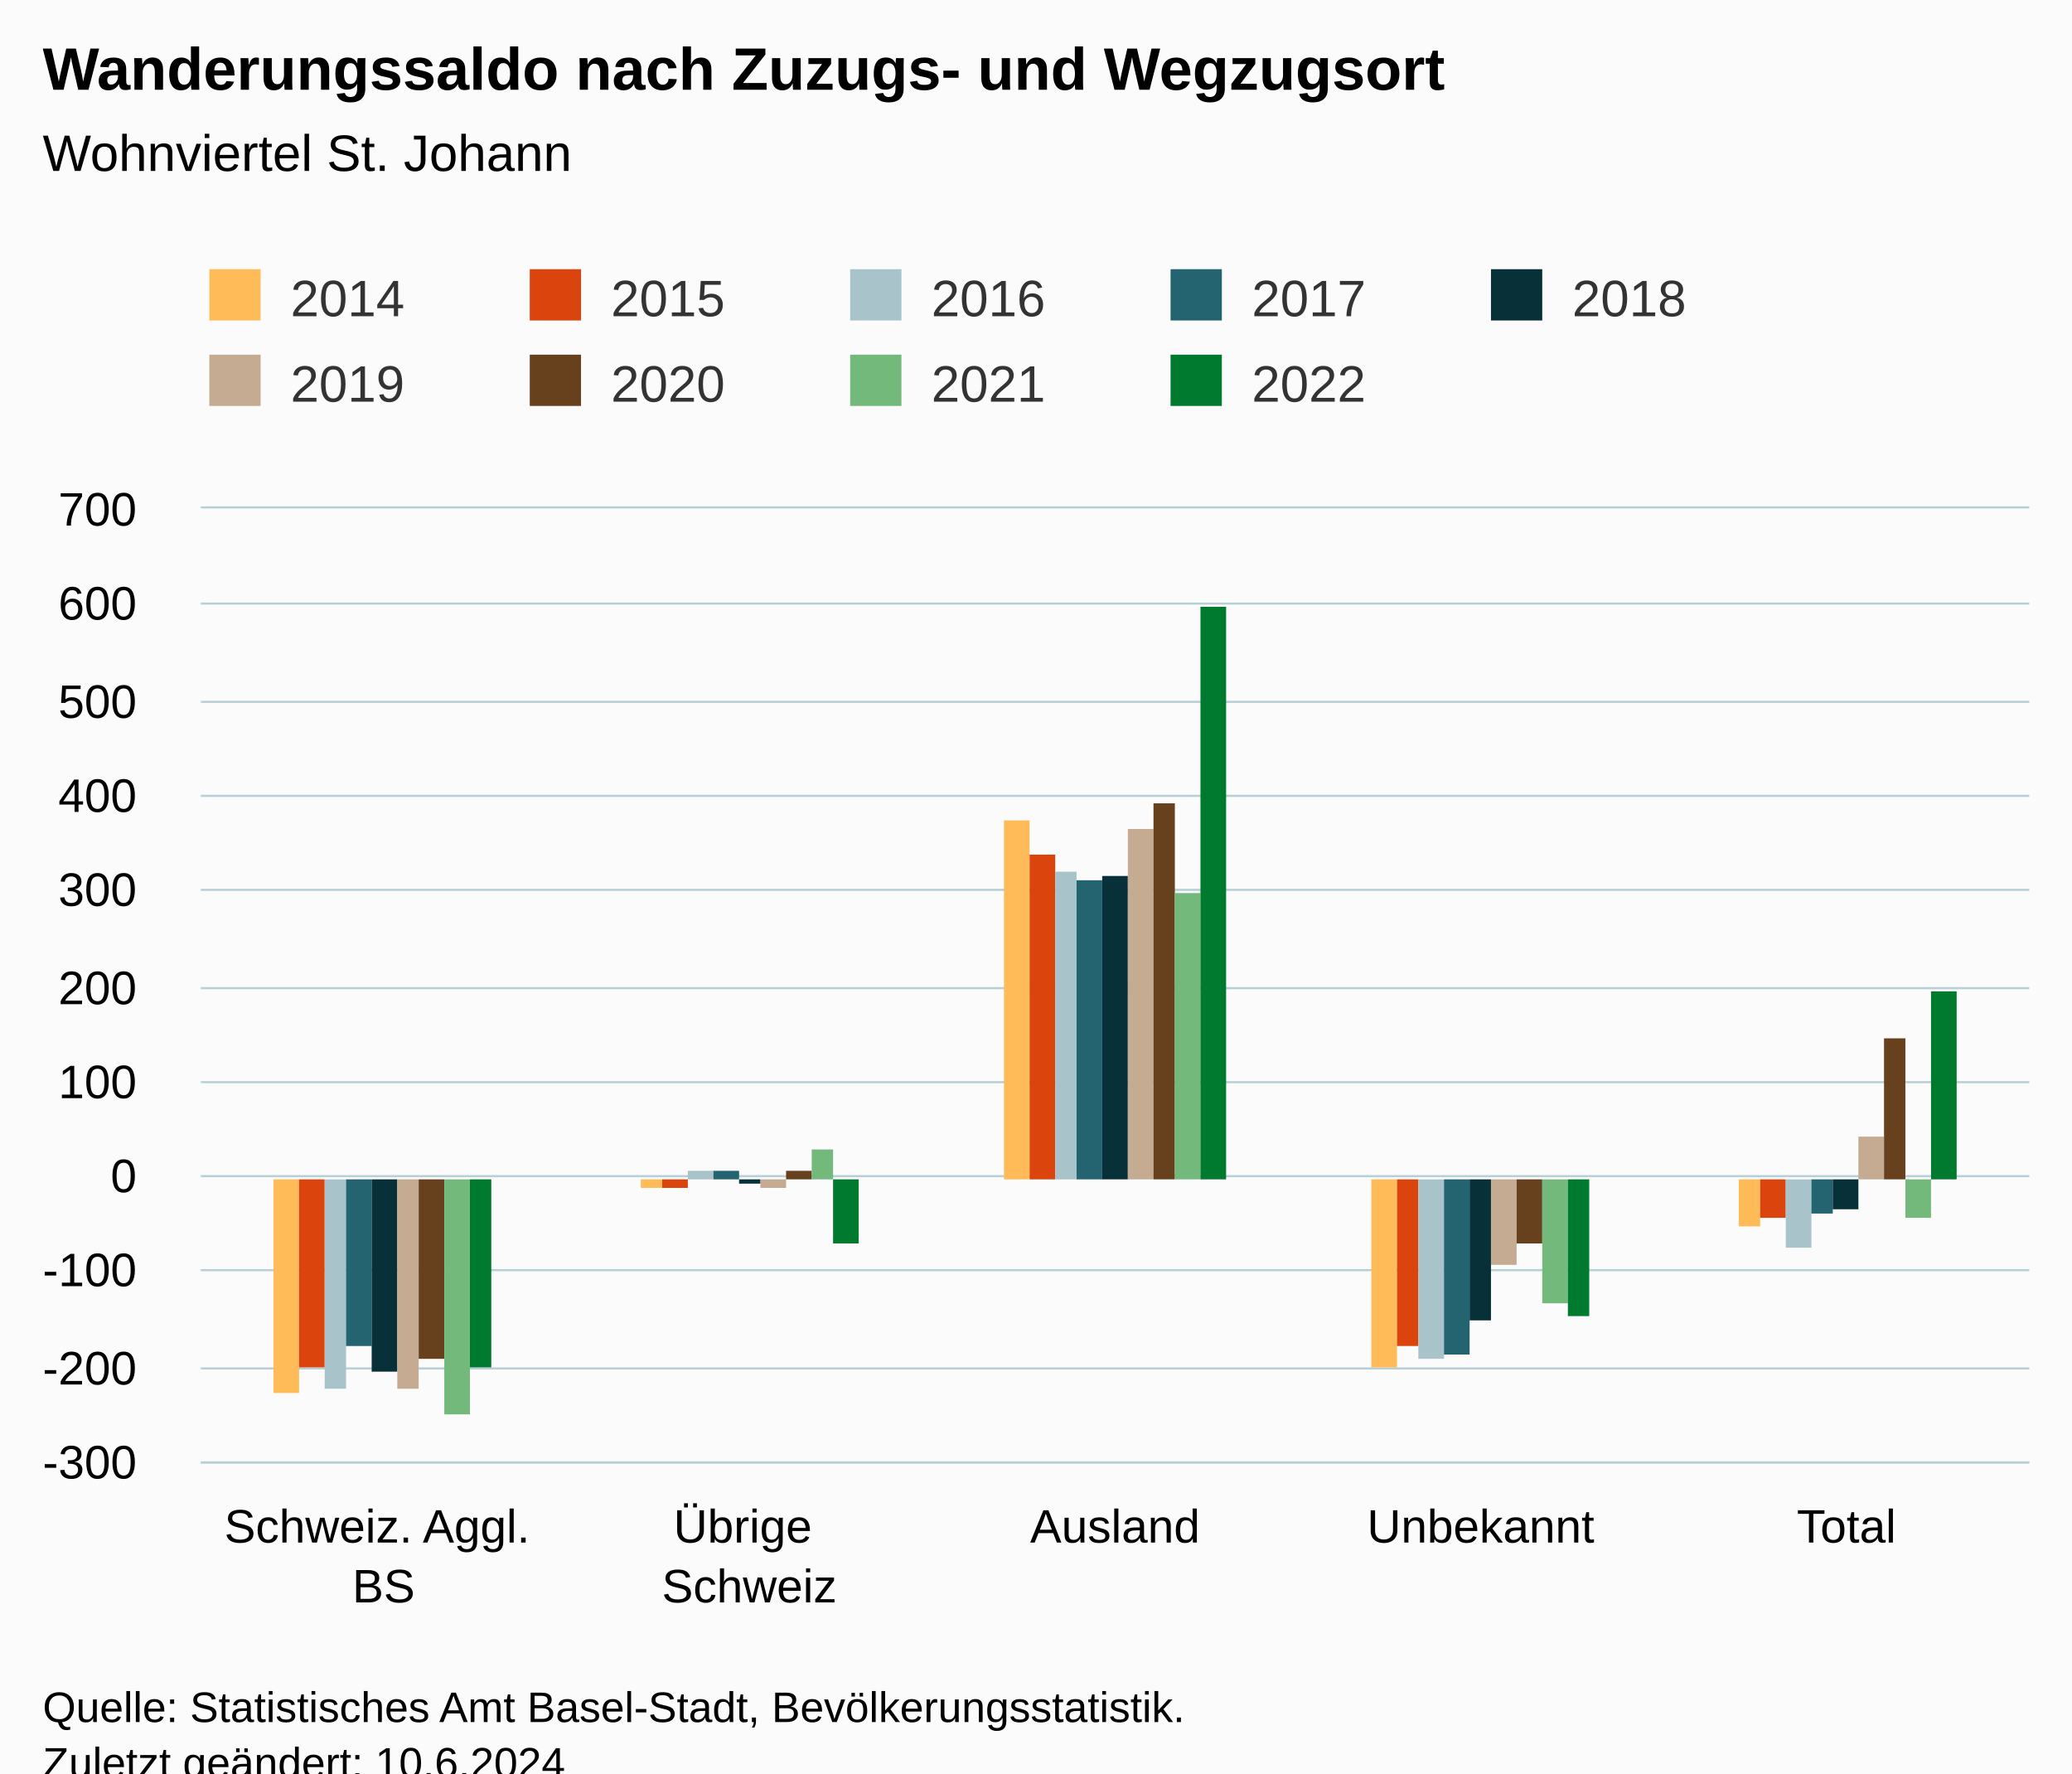
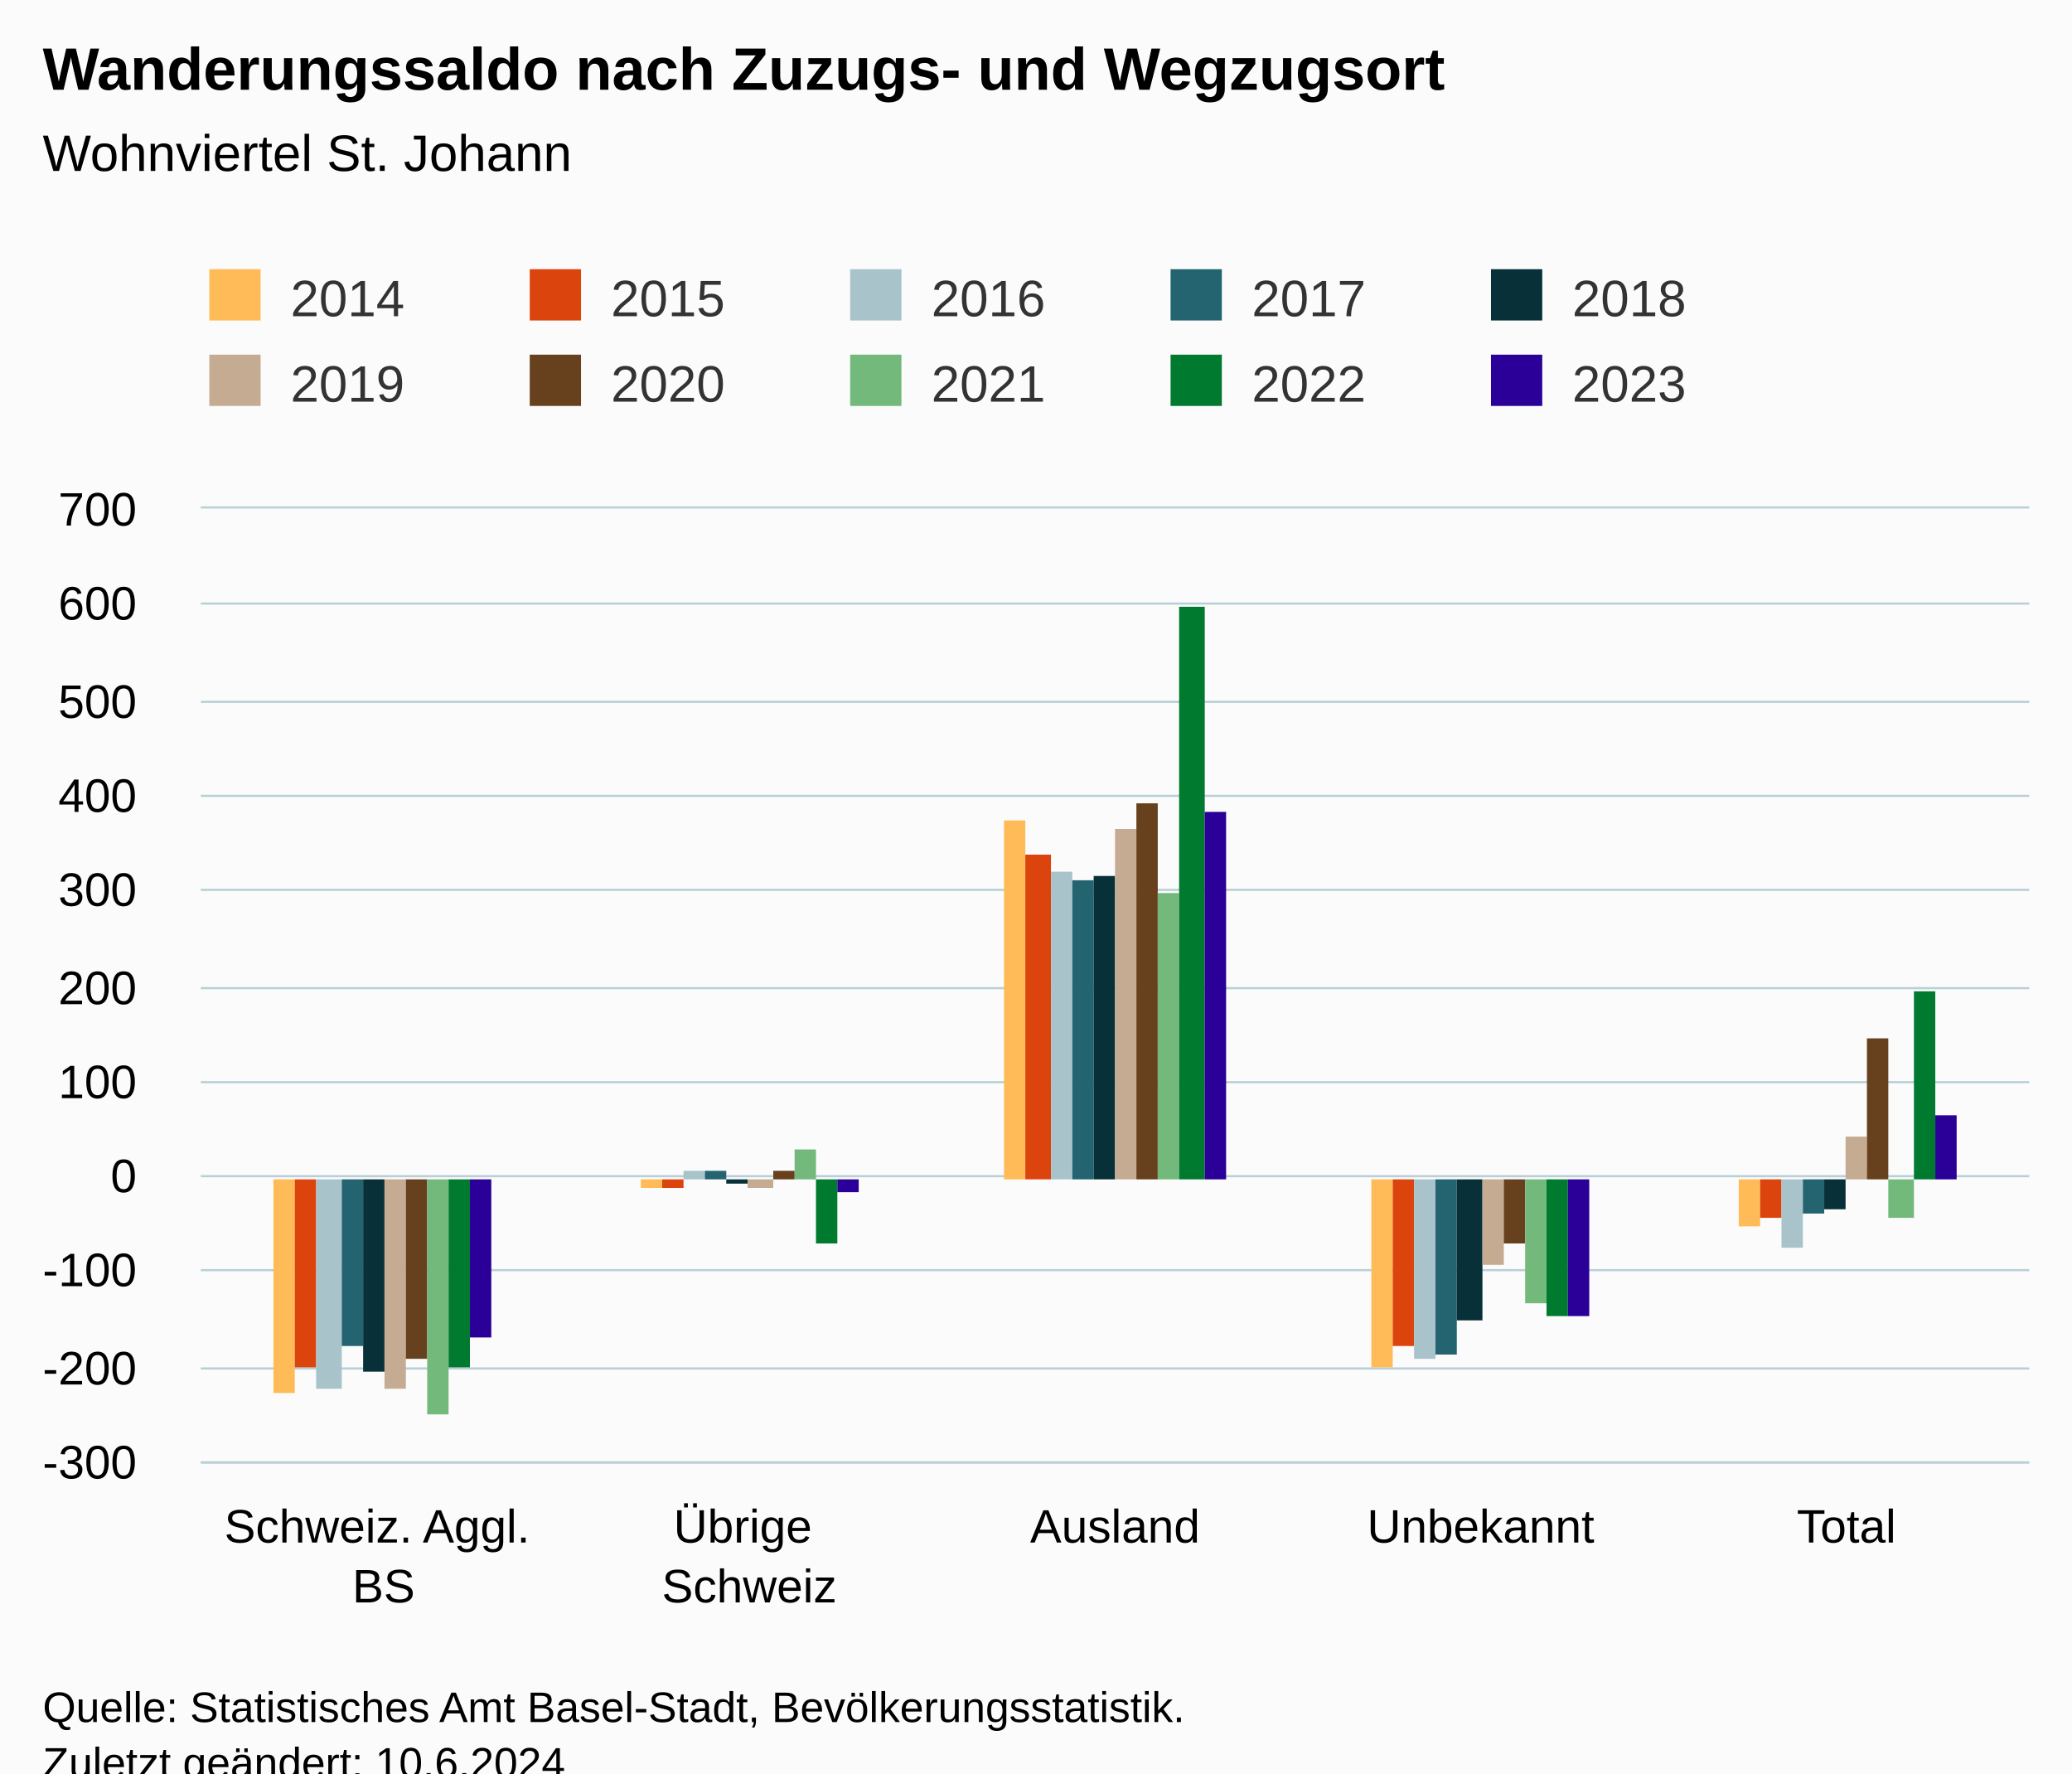
<svg xmlns="http://www.w3.org/2000/svg" version="1.1" class="highcharts-root" style="font-family:Arial;font-size:12px;" viewBox="0 0 485 415">
  <defs>
-     <clipPath id="highcharts-so6o9vi-52-">
+     <clipPath id="highcharts-u9nafh9-57-">
      <rect x="0" y="0" width="428" height="223" fill="none" />
    </clipPath>
-     <clipPath id="highcharts-so6o9vi-58-">
+     <clipPath id="highcharts-u9nafh9-63-">
      <rect x="0" y="0" width="428" height="223" fill="none" />
    </clipPath>
-     <clipPath id="highcharts-so6o9vi-99-">
+     <clipPath id="highcharts-u9nafh9-109-">
      <rect x="47" y="119" width="428" height="223" fill="none" />
    </clipPath>
  </defs>
  <rect fill="#fbfbfb" class="highcharts-background" x="0" y="0" width="485" height="428" rx="0" ry="0" />
  <rect fill="none" class="highcharts-plot-background" x="47" y="119" width="428" height="223" />
  <g class="highcharts-pane-group" data-z-index="0" />
  <g class="highcharts-grid highcharts-xaxis-grid" data-z-index="1">
    <path fill="none" data-z-index="1" class="highcharts-grid-line" d="M 132.5 119 L 132.5 342" opacity="1" />
    <path fill="none" data-z-index="1" class="highcharts-grid-line" d="M 217.5 119 L 217.5 342" opacity="1" />
    <path fill="none" data-z-index="1" class="highcharts-grid-line" d="M 303.5 119 L 303.5 342" opacity="1" />
    <path fill="none" data-z-index="1" class="highcharts-grid-line" d="M 388.5 119 L 388.5 342" opacity="1" />
    <path fill="none" data-z-index="1" class="highcharts-grid-line" d="M 474.5 119 L 474.5 342" opacity="1" />
    <path fill="none" data-z-index="1" class="highcharts-grid-line" d="M 46.5 119 L 46.5 342" opacity="1" />
  </g>
  <g class="highcharts-grid highcharts-yaxis-grid" data-z-index="1">
    <path fill="none" stroke="#B9CFD7" stroke-width="0.5" data-z-index="1" class="highcharts-grid-line" d="M 47 342.25 L 475 342.25" opacity="1" />
    <path fill="none" stroke="#B9CFD7" stroke-width="0.5" data-z-index="1" class="highcharts-grid-line" d="M 47 320.25 L 475 320.25" opacity="1" />
    <path fill="none" stroke="#B9CFD7" stroke-width="0.5" data-z-index="1" class="highcharts-grid-line" d="M 47 297.25 L 475 297.25" opacity="1" />
    <path fill="none" stroke="#B9CFD7" stroke-width="0.5" data-z-index="1" class="highcharts-grid-line" d="M 47 275.25 L 475 275.25" opacity="1" />
    <path fill="none" stroke="#B9CFD7" stroke-width="0.5" data-z-index="1" class="highcharts-grid-line" d="M 47 253.25 L 475 253.25" opacity="1" />
    <path fill="none" stroke="#B9CFD7" stroke-width="0.5" data-z-index="1" class="highcharts-grid-line" d="M 47 231.25 L 475 231.25" opacity="1" />
    <path fill="none" stroke="#B9CFD7" stroke-width="0.5" data-z-index="1" class="highcharts-grid-line" d="M 47 208.25 L 475 208.25" opacity="1" />
    <path fill="none" stroke="#B9CFD7" stroke-width="0.5" data-z-index="1" class="highcharts-grid-line" d="M 47 186.25 L 475 186.25" opacity="1" />
    <path fill="none" stroke="#B9CFD7" stroke-width="0.5" data-z-index="1" class="highcharts-grid-line" d="M 47 164.25 L 475 164.25" opacity="1" />
    <path fill="none" stroke="#B9CFD7" stroke-width="0.5" data-z-index="1" class="highcharts-grid-line" d="M 47 141.25 L 475 141.25" opacity="1" />
    <path fill="none" stroke="#B9CFD7" stroke-width="0.5" data-z-index="1" class="highcharts-grid-line" d="M 47 118.75 L 475 118.75" opacity="1" />
  </g>
  <rect fill="none" class="highcharts-plot-border" data-z-index="1" x="47" y="119" width="428" height="223" />
  <g class="highcharts-axis highcharts-xaxis" data-z-index="2">
    <path fill="none" class="highcharts-axis-line" stroke="#B9CFD7" stroke-width="0.5" data-z-index="7" d="M 47 342.25 L 475 342.25" />
  </g>
  <g class="highcharts-axis highcharts-yaxis" data-z-index="2">
    <path fill="none" class="highcharts-axis-line" data-z-index="7" d="M 47 119 L 47 342" />
  </g>
  <g class="highcharts-series-group" data-z-index="3">
-     <g class="highcharts-series highcharts-series-0 highcharts-column-series" data-z-index="0.1" opacity="1" transform="translate(47,119) scale(1 1)" clip-path="url(#highcharts-so6o9vi-58-)">
-       <rect x="17" y="157" width="6" height="50" fill="#FFBB58" opacity="1" class="highcharts-point highcharts-negative" />
+     <g class="highcharts-series highcharts-series-0 highcharts-column-series" data-z-index="0.1" opacity="1" transform="translate(47,119) scale(1 1)" clip-path="url(#highcharts-u9nafh9-63-)">
+       <rect x="17" y="157" width="5" height="50" fill="#FFBB58" opacity="1" class="highcharts-point highcharts-negative" />
      <rect x="103" y="157" width="5" height="2" fill="#FFBB58" opacity="1" class="highcharts-point highcharts-negative" />
-       <rect x="188" y="73" width="6" height="84" fill="#FFBB58" opacity="1" class="highcharts-point" />
-       <rect x="274" y="157" width="6" height="44" fill="#FFBB58" opacity="1" class="highcharts-point highcharts-negative" />
+       <rect x="188" y="73" width="5" height="84" fill="#FFBB58" opacity="1" class="highcharts-point" />
+       <rect x="274" y="157" width="5" height="44" fill="#FFBB58" opacity="1" class="highcharts-point highcharts-negative" />
      <rect x="360" y="157" width="5" height="11" fill="#FFBB58" opacity="1" class="highcharts-point highcharts-negative" />
    </g>
    <g class="highcharts-markers highcharts-series-0 highcharts-column-series" data-z-index="0.1" opacity="1" transform="translate(47,119) scale(1 1)" clip-path="none" />
-     <g class="highcharts-series highcharts-series-1 highcharts-column-series" data-z-index="0.1" opacity="1" transform="translate(47,119) scale(1 1)" clip-path="url(#highcharts-so6o9vi-58-)">
-       <rect x="23" y="157" width="6" height="44" fill="#DC440E" opacity="1" class="highcharts-point highcharts-negative" />
-       <rect x="108" y="157" width="6" height="2" fill="#DC440E" opacity="1" class="highcharts-point highcharts-negative" />
-       <rect x="194" y="81" width="6" height="76" fill="#DC440E" opacity="1" class="highcharts-point" />
-       <rect x="280" y="157" width="5" height="39" fill="#DC440E" opacity="1" class="highcharts-point highcharts-negative" />
-       <rect x="365" y="157" width="6" height="9" fill="#DC440E" opacity="1" class="highcharts-point highcharts-negative" />
+     <g class="highcharts-series highcharts-series-1 highcharts-column-series" data-z-index="0.1" opacity="1" transform="translate(47,119) scale(1 1)" clip-path="url(#highcharts-u9nafh9-63-)">
+       <rect x="22" y="157" width="5" height="44" fill="#DC440E" opacity="1" class="highcharts-point highcharts-negative" />
+       <rect x="108" y="157" width="5" height="2" fill="#DC440E" opacity="1" class="highcharts-point highcharts-negative" />
+       <rect x="193" y="81" width="6" height="76" fill="#DC440E" opacity="1" class="highcharts-point" />
+       <rect x="279" y="157" width="5" height="39" fill="#DC440E" opacity="1" class="highcharts-point highcharts-negative" />
+       <rect x="365" y="157" width="5" height="9" fill="#DC440E" opacity="1" class="highcharts-point highcharts-negative" />
    </g>
    <g class="highcharts-markers highcharts-series-1 highcharts-column-series" data-z-index="0.1" opacity="1" transform="translate(47,119) scale(1 1)" clip-path="none" />
-     <g class="highcharts-series highcharts-series-2 highcharts-column-series" data-z-index="0.1" opacity="1" transform="translate(47,119) scale(1 1)" clip-path="url(#highcharts-so6o9vi-58-)">
-       <rect x="29" y="157" width="5" height="49" fill="#A8C3CA" opacity="1" class="highcharts-point highcharts-negative" />
-       <rect x="114" y="155" width="6" height="2" fill="#A8C3CA" opacity="1" class="highcharts-point" />
-       <rect x="200" y="85" width="5" height="72" fill="#A8C3CA" opacity="1" class="highcharts-point" />
-       <rect x="285" y="157" width="6" height="42" fill="#A8C3CA" opacity="1" class="highcharts-point highcharts-negative" />
-       <rect x="371" y="157" width="6" height="16" fill="#A8C3CA" opacity="1" class="highcharts-point highcharts-negative" />
+     <g class="highcharts-series highcharts-series-2 highcharts-column-series" data-z-index="0.1" opacity="1" transform="translate(47,119) scale(1 1)" clip-path="url(#highcharts-u9nafh9-63-)">
+       <rect x="27" y="157" width="6" height="49" fill="#A8C3CA" opacity="1" class="highcharts-point highcharts-negative" />
+       <rect x="113" y="155" width="5" height="2" fill="#A8C3CA" opacity="1" class="highcharts-point" />
+       <rect x="199" y="85" width="5" height="72" fill="#A8C3CA" opacity="1" class="highcharts-point" />
+       <rect x="284" y="157" width="5" height="42" fill="#A8C3CA" opacity="1" class="highcharts-point highcharts-negative" />
+       <rect x="370" y="157" width="5" height="16" fill="#A8C3CA" opacity="1" class="highcharts-point highcharts-negative" />
    </g>
    <g class="highcharts-markers highcharts-series-2 highcharts-column-series" data-z-index="0.1" opacity="1" transform="translate(47,119) scale(1 1)" clip-path="none" />
-     <g class="highcharts-series highcharts-series-3 highcharts-column-series" data-z-index="0.1" opacity="1" transform="translate(47,119) scale(1 1)" clip-path="url(#highcharts-so6o9vi-58-)">
-       <rect x="34" y="157" width="6" height="39" fill="#246370" opacity="1" class="highcharts-point highcharts-negative" />
-       <rect x="120" y="155" width="6" height="2" fill="#246370" opacity="1" class="highcharts-point" />
-       <rect x="205" y="87" width="6" height="70" fill="#246370" opacity="1" class="highcharts-point" />
-       <rect x="291" y="157" width="6" height="41" fill="#246370" opacity="1" class="highcharts-point highcharts-negative" />
-       <rect x="377" y="157" width="5" height="8" fill="#246370" opacity="1" class="highcharts-point highcharts-negative" />
+     <g class="highcharts-series highcharts-series-3 highcharts-column-series" data-z-index="0.1" opacity="1" transform="translate(47,119) scale(1 1)" clip-path="url(#highcharts-u9nafh9-63-)">
+       <rect x="33" y="157" width="5" height="39" fill="#246370" opacity="1" class="highcharts-point highcharts-negative" />
+       <rect x="118" y="155" width="5" height="2" fill="#246370" opacity="1" class="highcharts-point" />
+       <rect x="204" y="87" width="5" height="70" fill="#246370" opacity="1" class="highcharts-point" />
+       <rect x="289" y="157" width="5" height="41" fill="#246370" opacity="1" class="highcharts-point highcharts-negative" />
+       <rect x="375" y="157" width="5" height="8" fill="#246370" opacity="1" class="highcharts-point highcharts-negative" />
    </g>
    <g class="highcharts-markers highcharts-series-3 highcharts-column-series" data-z-index="0.1" opacity="1" transform="translate(47,119) scale(1 1)" clip-path="none" />
-     <g class="highcharts-series highcharts-series-4 highcharts-column-series" data-z-index="0.1" opacity="1" transform="translate(47,119) scale(1 1)" clip-path="url(#highcharts-so6o9vi-58-)">
-       <rect x="40" y="157" width="6" height="45" fill="#083038" opacity="1" class="highcharts-point highcharts-negative" />
-       <rect x="126" y="157" width="5" height="1" fill="#083038" opacity="1" class="highcharts-point highcharts-negative" />
-       <rect x="211" y="86" width="6" height="71" fill="#083038" opacity="1" class="highcharts-point" />
-       <rect x="297" y="157" width="5" height="33" fill="#083038" opacity="1" class="highcharts-point highcharts-negative" />
-       <rect x="382" y="157" width="6" height="7" fill="#083038" opacity="1" class="highcharts-point highcharts-negative" />
+     <g class="highcharts-series highcharts-series-4 highcharts-column-series" data-z-index="0.1" opacity="1" transform="translate(47,119) scale(1 1)" clip-path="url(#highcharts-u9nafh9-63-)">
+       <rect x="38" y="157" width="5" height="45" fill="#083038" opacity="1" class="highcharts-point highcharts-negative" />
+       <rect x="123" y="157" width="5" height="1" fill="#083038" opacity="1" class="highcharts-point highcharts-negative" />
+       <rect x="209" y="86" width="5" height="71" fill="#083038" opacity="1" class="highcharts-point" />
+       <rect x="294" y="157" width="6" height="33" fill="#083038" opacity="1" class="highcharts-point highcharts-negative" />
+       <rect x="380" y="157" width="5" height="7" fill="#083038" opacity="1" class="highcharts-point highcharts-negative" />
    </g>
    <g class="highcharts-markers highcharts-series-4 highcharts-column-series" data-z-index="0.1" opacity="1" transform="translate(47,119) scale(1 1)" clip-path="none" />
-     <g class="highcharts-series highcharts-series-5 highcharts-column-series" data-z-index="0.1" opacity="1" transform="translate(47,119) scale(1 1)" clip-path="url(#highcharts-so6o9vi-58-)">
-       <rect x="46" y="157" width="5" height="49" fill="#C4AB91" opacity="1" class="highcharts-point highcharts-negative" />
-       <rect x="131" y="157" width="6" height="2" fill="#C4AB91" opacity="1" class="highcharts-point highcharts-negative" />
-       <rect x="217" y="75" width="6" height="82" fill="#C4AB91" opacity="1" class="highcharts-point" />
-       <rect x="302" y="157" width="6" height="20" fill="#C4AB91" opacity="1" class="highcharts-point highcharts-negative" />
-       <rect x="388" y="147" width="6" height="10" fill="#C4AB91" opacity="1" class="highcharts-point" />
+     <g class="highcharts-series highcharts-series-5 highcharts-column-series" data-z-index="0.1" opacity="1" transform="translate(47,119) scale(1 1)" clip-path="url(#highcharts-u9nafh9-63-)">
+       <rect x="43" y="157" width="5" height="49" fill="#C4AB91" opacity="1" class="highcharts-point highcharts-negative" />
+       <rect x="128" y="157" width="6" height="2" fill="#C4AB91" opacity="1" class="highcharts-point highcharts-negative" />
+       <rect x="214" y="75" width="5" height="82" fill="#C4AB91" opacity="1" class="highcharts-point" />
+       <rect x="300" y="157" width="5" height="20" fill="#C4AB91" opacity="1" class="highcharts-point highcharts-negative" />
+       <rect x="385" y="147" width="5" height="10" fill="#C4AB91" opacity="1" class="highcharts-point" />
    </g>
    <g class="highcharts-markers highcharts-series-5 highcharts-column-series" data-z-index="0.1" opacity="1" transform="translate(47,119) scale(1 1)" clip-path="none" />
-     <g class="highcharts-series highcharts-series-6 highcharts-column-series" data-z-index="0.1" opacity="1" transform="translate(47,119) scale(1 1)" clip-path="url(#highcharts-so6o9vi-58-)">
-       <rect x="51" y="157" width="6" height="42" fill="#67401E" opacity="1" class="highcharts-point highcharts-negative" />
-       <rect x="137" y="155" width="6" height="2" fill="#67401E" opacity="1" class="highcharts-point" />
-       <rect x="223" y="69" width="5" height="88" fill="#67401E" opacity="1" class="highcharts-point" />
-       <rect x="308" y="157" width="6" height="15" fill="#67401E" opacity="1" class="highcharts-point highcharts-negative" />
-       <rect x="394" y="124" width="5" height="33" fill="#67401E" opacity="1" class="highcharts-point" />
+     <g class="highcharts-series highcharts-series-6 highcharts-column-series" data-z-index="0.1" opacity="1" transform="translate(47,119) scale(1 1)" clip-path="url(#highcharts-u9nafh9-63-)">
+       <rect x="48" y="157" width="5" height="42" fill="#67401E" opacity="1" class="highcharts-point highcharts-negative" />
+       <rect x="134" y="155" width="5" height="2" fill="#67401E" opacity="1" class="highcharts-point" />
+       <rect x="219" y="69" width="5" height="88" fill="#67401E" opacity="1" class="highcharts-point" />
+       <rect x="305" y="157" width="5" height="15" fill="#67401E" opacity="1" class="highcharts-point highcharts-negative" />
+       <rect x="390" y="124" width="5" height="33" fill="#67401E" opacity="1" class="highcharts-point" />
    </g>
    <g class="highcharts-markers highcharts-series-6 highcharts-column-series" data-z-index="0.1" opacity="1" transform="translate(47,119) scale(1 1)" clip-path="none" />
-     <g class="highcharts-series highcharts-series-7 highcharts-column-series" data-z-index="0.1" opacity="1" transform="translate(47,119) scale(1 1)" clip-path="url(#highcharts-so6o9vi-58-)">
-       <rect x="57" y="157" width="6" height="55" fill="#73B97C" opacity="1" class="highcharts-point highcharts-negative" />
-       <rect x="143" y="150" width="5" height="7" fill="#73B97C" opacity="1" class="highcharts-point" />
-       <rect x="228" y="90" width="6" height="67" fill="#73B97C" opacity="1" class="highcharts-point" />
-       <rect x="314" y="157" width="6" height="29" fill="#73B97C" opacity="1" class="highcharts-point highcharts-negative" />
-       <rect x="399" y="157" width="6" height="9" fill="#73B97C" opacity="1" class="highcharts-point highcharts-negative" />
+     <g class="highcharts-series highcharts-series-7 highcharts-column-series" data-z-index="0.1" opacity="1" transform="translate(47,119) scale(1 1)" clip-path="url(#highcharts-u9nafh9-63-)">
+       <rect x="53" y="157" width="5" height="55" fill="#73B97C" opacity="1" class="highcharts-point highcharts-negative" />
+       <rect x="139" y="150" width="5" height="7" fill="#73B97C" opacity="1" class="highcharts-point" />
+       <rect x="224" y="90" width="5" height="67" fill="#73B97C" opacity="1" class="highcharts-point" />
+       <rect x="310" y="157" width="5" height="29" fill="#73B97C" opacity="1" class="highcharts-point highcharts-negative" />
+       <rect x="395" y="157" width="6" height="9" fill="#73B97C" opacity="1" class="highcharts-point highcharts-negative" />
    </g>
    <g class="highcharts-markers highcharts-series-7 highcharts-column-series" data-z-index="0.1" opacity="1" transform="translate(47,119) scale(1 1)" clip-path="none" />
-     <g class="highcharts-series highcharts-series-8 highcharts-column-series" data-z-index="0.1" opacity="1" transform="translate(47,119) scale(1 1)" clip-path="url(#highcharts-so6o9vi-58-)">
-       <rect x="63" y="157" width="5" height="44" fill="#007A2F" opacity="1" class="highcharts-point highcharts-negative" />
-       <rect x="148" y="157" width="6" height="15" fill="#007A2F" opacity="1" class="highcharts-point highcharts-negative" />
-       <rect x="234" y="23" width="6" height="134" fill="#007A2F" opacity="1" class="highcharts-point" />
-       <rect x="320" y="157" width="5" height="32" fill="#007A2F" opacity="1" class="highcharts-point highcharts-negative" />
-       <rect x="405" y="113" width="6" height="44" fill="#007A2F" opacity="1" class="highcharts-point" />
+     <g class="highcharts-series highcharts-series-8 highcharts-column-series" data-z-index="0.1" opacity="1" transform="translate(47,119) scale(1 1)" clip-path="url(#highcharts-u9nafh9-63-)">
+       <rect x="58" y="157" width="5" height="44" fill="#007A2F" opacity="1" class="highcharts-point highcharts-negative" />
+       <rect x="144" y="157" width="5" height="15" fill="#007A2F" opacity="1" class="highcharts-point highcharts-negative" />
+       <rect x="229" y="23" width="6" height="134" fill="#007A2F" opacity="1" class="highcharts-point" />
+       <rect x="315" y="157" width="5" height="32" fill="#007A2F" opacity="1" class="highcharts-point highcharts-negative" />
+       <rect x="401" y="113" width="5" height="44" fill="#007A2F" opacity="1" class="highcharts-point" />
    </g>
    <g class="highcharts-markers highcharts-series-8 highcharts-column-series" data-z-index="0.1" opacity="1" transform="translate(47,119) scale(1 1)" clip-path="none" />
+     <g class="highcharts-series highcharts-series-9 highcharts-column-series" data-z-index="0.1" opacity="1" transform="translate(47,119) scale(1 1)" clip-path="url(#highcharts-u9nafh9-63-)">
+       <rect x="63" y="157" width="5" height="37" fill="#2B0099" opacity="1" class="highcharts-point highcharts-negative" />
+       <rect x="149" y="157" width="5" height="3" fill="#2B0099" opacity="1" class="highcharts-point highcharts-negative" />
+       <rect x="235" y="71" width="5" height="86" fill="#2B0099" opacity="1" class="highcharts-point" />
+       <rect x="320" y="157" width="5" height="32" fill="#2B0099" opacity="1" class="highcharts-point highcharts-negative" />
+       <rect x="406" y="142" width="5" height="15" fill="#2B0099" opacity="1" class="highcharts-point" />
+     </g>
+     <g class="highcharts-markers highcharts-series-9 highcharts-column-series" data-z-index="0.1" opacity="1" transform="translate(47,119) scale(1 1)" clip-path="none" />
  </g>
  <text x="10" text-anchor="start" class="highcharts-title" data-z-index="4" style="color:#000000;font-size:14px;font-weight:bold;fill:#000000;" y="21">
    <tspan>Wanderungssaldo nach Zuzugs- und Wegzugsort</tspan>
  </text>
  <text x="10" text-anchor="start" class="highcharts-subtitle" data-z-index="4" style="color:#000000;font-size:12px;font-weight:normal;fill:#000000;" y="40">
    <tspan>Wohnviertel St. Johann</tspan>
  </text>
  <text x="10" text-anchor="start" class="highcharts-caption" data-z-index="4" style="color:#666666;fill:#666666;" y="390" />
  <g class="highcharts-legend" data-z-index="7" transform="translate(39,56)">
    <rect fill="none" class="highcharts-legend-box" rx="0" ry="0" x="0" y="0" width="388" height="51" visibility="visible" />
    <g data-z-index="1">
      <g>
        <g class="highcharts-legend-item highcharts-column-series highcharts-color-undefined highcharts-series-0" data-z-index="1" transform="translate(8,3)">
          <text x="21" style="color:#333333;cursor:pointer;font-size:12px;font-weight:normal;fill:#333333;" text-anchor="start" data-z-index="2" y="15">
            <tspan>2014</tspan>
          </text>
          <rect x="2" y="4" width="12" height="12" fill="#FFBB58" class="highcharts-point" data-z-index="3" />
        </g>
        <g class="highcharts-legend-item highcharts-column-series highcharts-color-undefined highcharts-series-1" data-z-index="1" transform="translate(83,3)">
          <text x="21" y="15" style="color:#333333;cursor:pointer;font-size:12px;font-weight:normal;fill:#333333;" text-anchor="start" data-z-index="2">
            <tspan>2015</tspan>
          </text>
          <rect x="2" y="4" width="12" height="12" fill="#DC440E" class="highcharts-point" data-z-index="3" />
        </g>
        <g class="highcharts-legend-item highcharts-column-series highcharts-color-undefined highcharts-series-2" data-z-index="1" transform="translate(158,3)">
          <text x="21" y="15" style="color:#333333;cursor:pointer;font-size:12px;font-weight:normal;fill:#333333;" text-anchor="start" data-z-index="2">
            <tspan>2016</tspan>
          </text>
          <rect x="2" y="4" width="12" height="12" fill="#A8C3CA" class="highcharts-point" data-z-index="3" />
        </g>
        <g class="highcharts-legend-item highcharts-column-series highcharts-color-undefined highcharts-series-3" data-z-index="1" transform="translate(233,3)">
          <text x="21" y="15" style="color:#333333;cursor:pointer;font-size:12px;font-weight:normal;fill:#333333;" text-anchor="start" data-z-index="2">
            <tspan>2017</tspan>
          </text>
          <rect x="2" y="4" width="12" height="12" fill="#246370" class="highcharts-point" data-z-index="3" />
        </g>
        <g class="highcharts-legend-item highcharts-column-series highcharts-color-undefined highcharts-series-4" data-z-index="1" transform="translate(308,3)">
          <text x="21" y="15" style="color:#333333;cursor:pointer;font-size:12px;font-weight:normal;fill:#333333;" text-anchor="start" data-z-index="2">
            <tspan>2018</tspan>
          </text>
          <rect x="2" y="4" width="12" height="12" fill="#083038" class="highcharts-point" data-z-index="3" />
        </g>
        <g class="highcharts-legend-item highcharts-column-series highcharts-color-undefined highcharts-series-5" data-z-index="1" transform="translate(8,23)">
          <text x="21" y="15" style="color:#333333;cursor:pointer;font-size:12px;font-weight:normal;fill:#333333;" text-anchor="start" data-z-index="2">
            <tspan>2019</tspan>
          </text>
          <rect x="2" y="4" width="12" height="12" fill="#C4AB91" class="highcharts-point" data-z-index="3" />
        </g>
        <g class="highcharts-legend-item highcharts-column-series highcharts-color-undefined highcharts-series-6" data-z-index="1" transform="translate(83,23)">
          <text x="21" y="15" style="color:#333333;cursor:pointer;font-size:12px;font-weight:normal;fill:#333333;" text-anchor="start" data-z-index="2">
            <tspan>2020</tspan>
          </text>
          <rect x="2" y="4" width="12" height="12" fill="#67401E" class="highcharts-point" data-z-index="3" />
        </g>
        <g class="highcharts-legend-item highcharts-column-series highcharts-color-undefined highcharts-series-7" data-z-index="1" transform="translate(158,23)">
          <text x="21" y="15" style="color:#333333;cursor:pointer;font-size:12px;font-weight:normal;fill:#333333;" text-anchor="start" data-z-index="2">
            <tspan>2021</tspan>
          </text>
          <rect x="2" y="4" width="12" height="12" fill="#73B97C" class="highcharts-point" data-z-index="3" />
        </g>
        <g class="highcharts-legend-item highcharts-column-series highcharts-color-undefined highcharts-series-8" data-z-index="1" transform="translate(233,23)">
          <text x="21" y="15" style="color:#333333;cursor:pointer;font-size:12px;font-weight:normal;fill:#333333;" text-anchor="start" data-z-index="2">
            <tspan>2022</tspan>
          </text>
          <rect x="2" y="4" width="12" height="12" fill="#007A2F" class="highcharts-point" data-z-index="3" />
        </g>
+         <g class="highcharts-legend-item highcharts-column-series highcharts-color-undefined highcharts-series-9" data-z-index="1" transform="translate(308,23)">
+           <text x="21" y="15" style="color:#333333;cursor:pointer;font-size:12px;font-weight:normal;fill:#333333;" text-anchor="start" data-z-index="2">
+             <tspan>2023</tspan>
+           </text>
+           <rect x="2" y="4" width="12" height="12" fill="#2B0099" class="highcharts-point" data-z-index="3" />
+         </g>
      </g>
    </g>
  </g>
  <g class="highcharts-axis-labels highcharts-xaxis-labels" data-z-index="7">
    <text x="89.8" style="color:#000000;cursor:default;font-size:11px;fill:#000000;" text-anchor="middle" transform="translate(0,0)" y="361" opacity="1">
      <tspan>Schweiz. Aggl.</tspan>
      <tspan dy="14" x="89.8">BS</tspan>
    </text>
    <text x="175.4" style="color:#000000;cursor:default;font-size:11px;fill:#000000;" text-anchor="middle" transform="translate(0,0)" y="361" opacity="1">
      <tspan>Übrige</tspan>
      <tspan dy="14" x="175.4">Schweiz</tspan>
    </text>
    <text x="261" style="color:#000000;cursor:default;font-size:11px;fill:#000000;" text-anchor="middle" transform="translate(0,0)" y="361" opacity="1">Ausland</text>
    <text x="346.6" style="color:#000000;cursor:default;font-size:11px;fill:#000000;" text-anchor="middle" transform="translate(0,0)" y="361" opacity="1">Unbekannt</text>
    <text x="432.2" style="color:#000000;cursor:default;font-size:11px;fill:#000000;" text-anchor="middle" transform="translate(0,0)" y="361" opacity="1">Total</text>
  </g>
  <g class="highcharts-axis-labels highcharts-yaxis-labels" data-z-index="7">
    <text x="32" style="color:#000000;cursor:default;font-size:11px;fill:#000000;" text-anchor="end" transform="translate(0,0)" y="346" opacity="1">-300</text>
    <text x="32" style="color:#000000;cursor:default;font-size:11px;fill:#000000;" text-anchor="end" transform="translate(0,0)" y="324" opacity="1">-200</text>
    <text x="32" style="color:#000000;cursor:default;font-size:11px;fill:#000000;" text-anchor="end" transform="translate(0,0)" y="301" opacity="1">-100</text>
    <text x="32" style="color:#000000;cursor:default;font-size:11px;fill:#000000;" text-anchor="end" transform="translate(0,0)" y="279" opacity="1">0</text>
    <text x="32" style="color:#000000;cursor:default;font-size:11px;fill:#000000;" text-anchor="end" transform="translate(0,0)" y="257" opacity="1">100</text>
    <text x="32" style="color:#000000;cursor:default;font-size:11px;fill:#000000;" text-anchor="end" transform="translate(0,0)" y="235" opacity="1">200</text>
    <text x="32" style="color:#000000;cursor:default;font-size:11px;fill:#000000;" text-anchor="end" transform="translate(0,0)" y="212" opacity="1">300</text>
    <text x="32" style="color:#000000;cursor:default;font-size:11px;fill:#000000;" text-anchor="end" transform="translate(0,0)" y="190" opacity="1">400</text>
    <text x="32" style="color:#000000;cursor:default;font-size:11px;fill:#000000;" text-anchor="end" transform="translate(0,0)" y="168" opacity="1">500</text>
    <text x="32" style="color:#000000;cursor:default;font-size:11px;fill:#000000;" text-anchor="end" transform="translate(0,0)" y="145" opacity="1">600</text>
    <text x="32" style="color:#000000;cursor:default;font-size:11px;fill:#000000;" text-anchor="end" transform="translate(0,0)" y="123" opacity="1">700</text>
  </g>
  <text x="10" class="highcharts-credits" text-anchor="start" data-z-index="8" style="cursor:default;color:#000000;font-size:10px;fill:#000000;" y="403">
    <tspan>Quelle: Statistisches Amt Basel-Stadt, Bevölkerungsstatistik.</tspan>
    <tspan x="10" dy="13">Zuletzt geändert: 10.6.2024</tspan>
  </text>
-   <g class="highcharts-control-points" data-z-index="99" clip-path="url(#highcharts-so6o9vi-99-)" />
+   <g class="highcharts-control-points" data-z-index="99" clip-path="url(#highcharts-u9nafh9-109-)" />
</svg>
